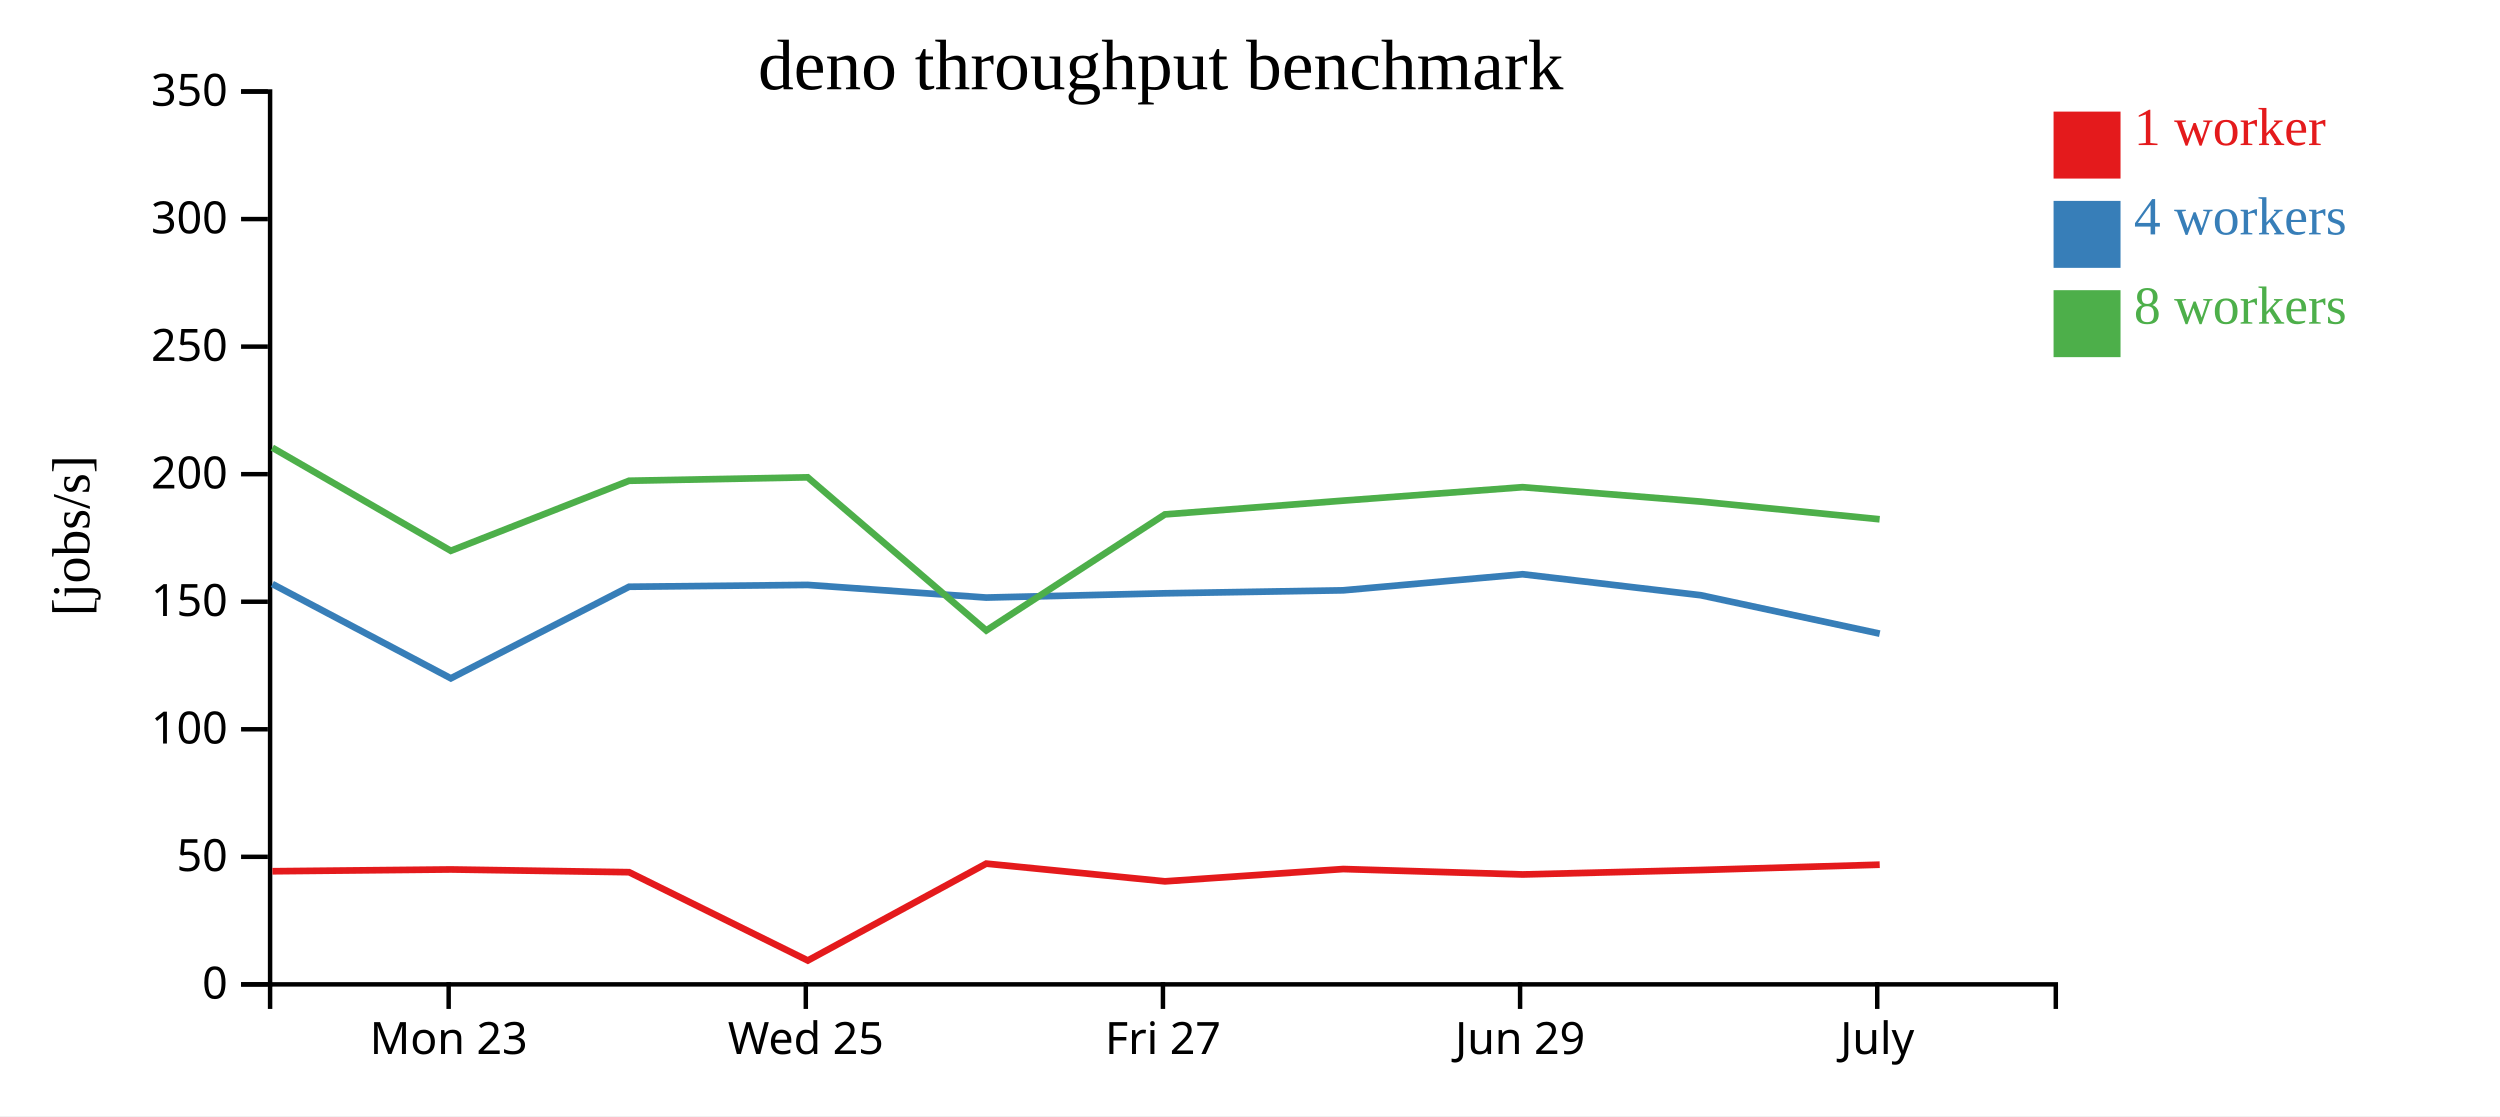
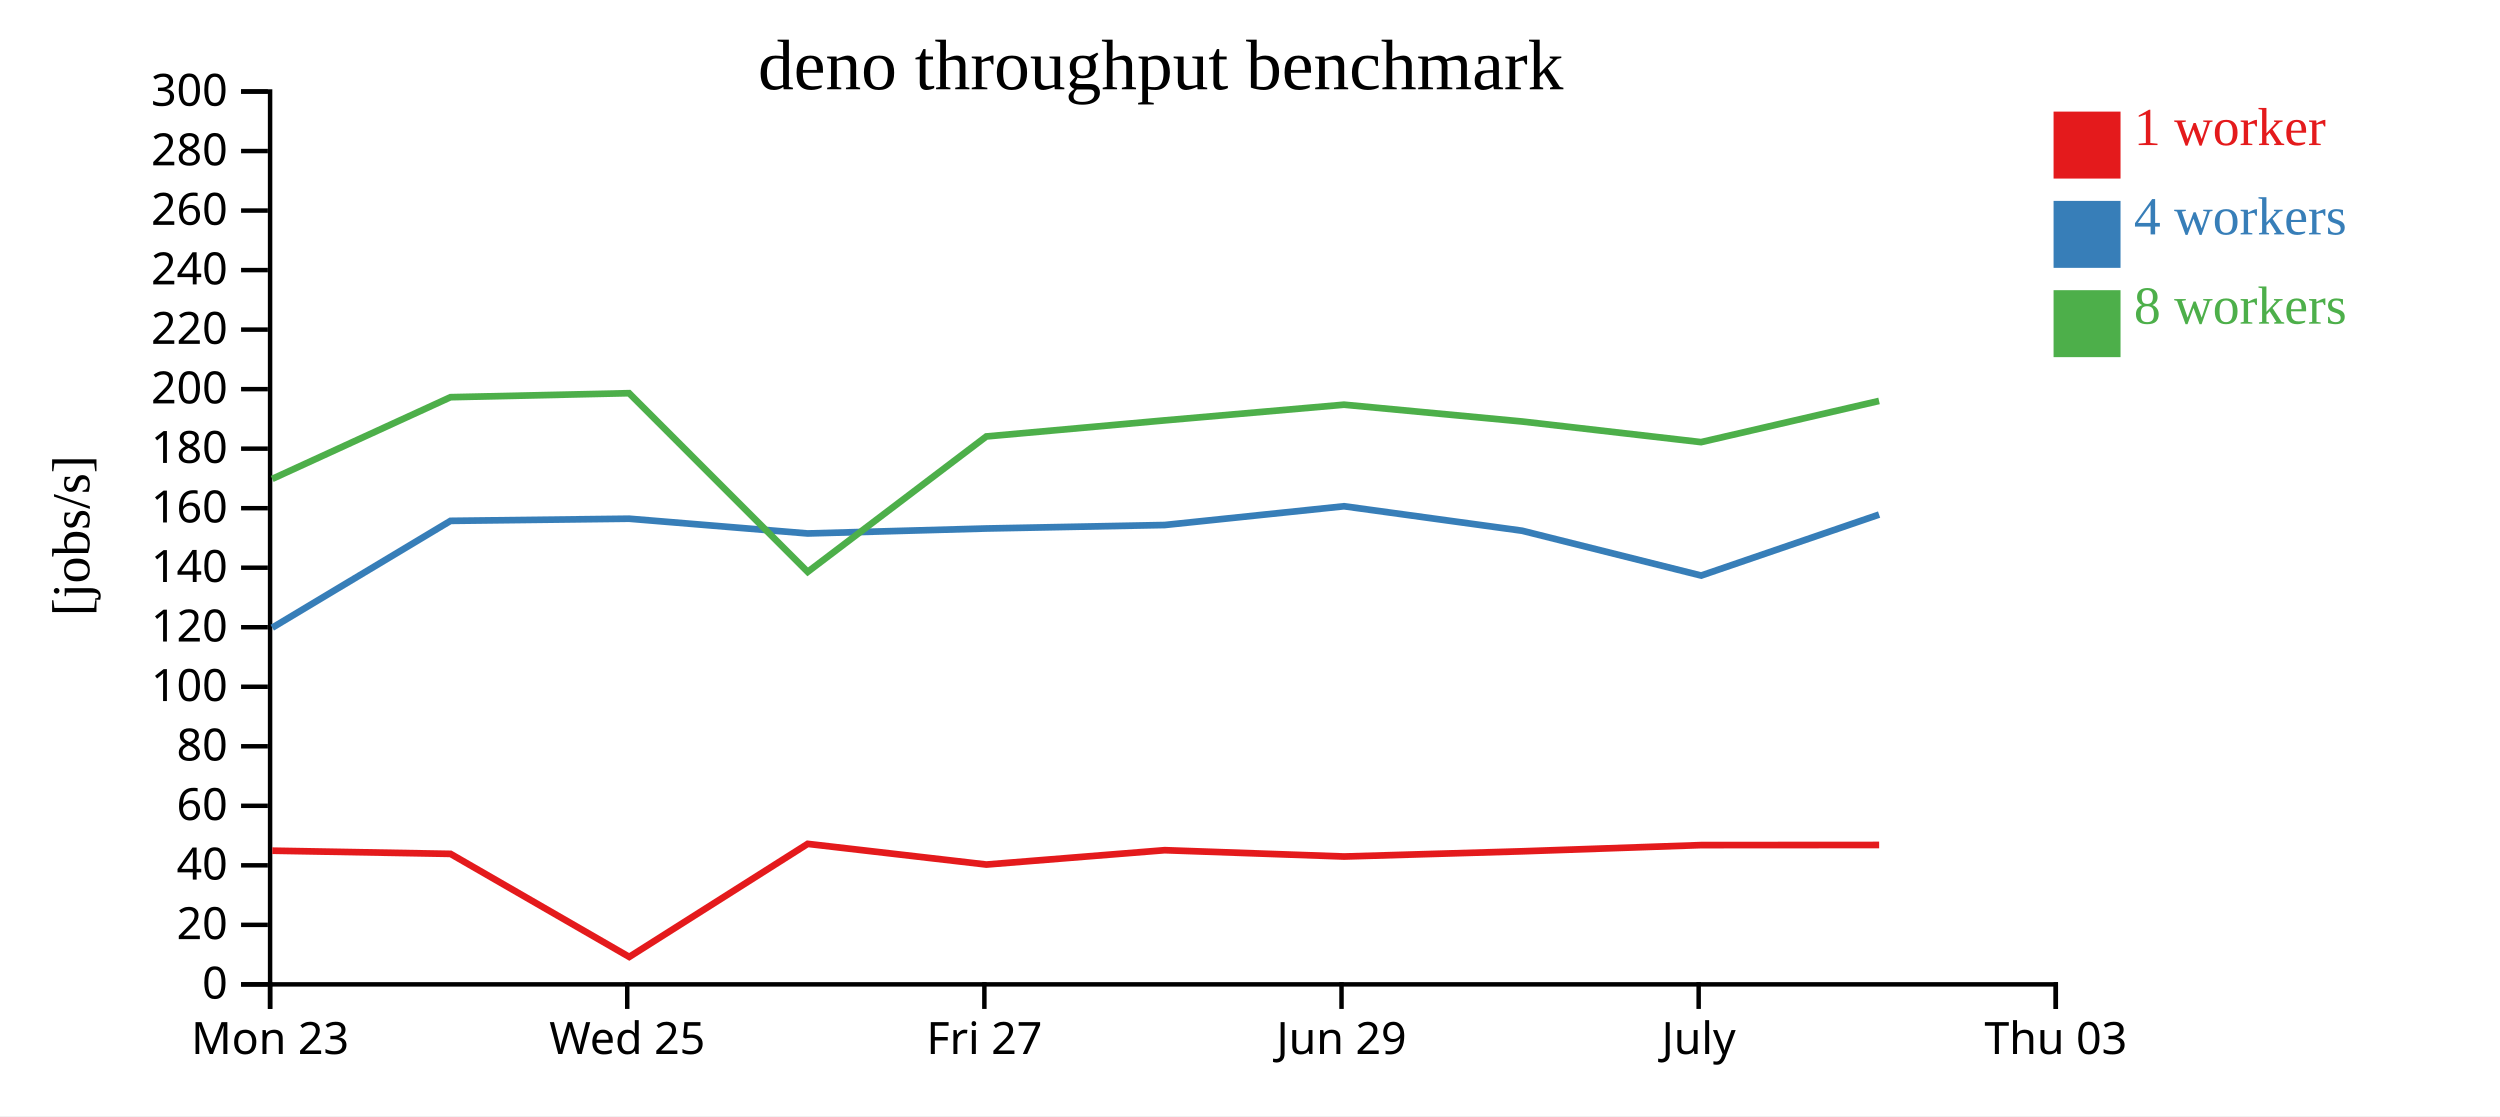
<svg xmlns="http://www.w3.org/2000/svg" width="560" height="250">
  <rect width="100%" height="100%" fill="white" />
  <g transform="translate(60,20)">
    <g transform="translate(0,200)" fill="none" font-size="10" font-family="sans-serif" text-anchor="middle">
      <path class="domain" stroke="currentColor" d="M0.5,6V0.5H400.5V6" />
-       <g class="tick" opacity="1" transform="translate(40.5,0)">
+       <g class="tick" opacity="1" transform="translate(0.5,0)">
        <line stroke="currentColor" y2="6" />
        <text fill="currentColor" y="9" dy="0.71em">Mon 23</text>
      </g>
-       <g class="tick" opacity="1" transform="translate(120.5,0)">
+       <g class="tick" opacity="1" transform="translate(80.5,0)">
        <line stroke="currentColor" y2="6" />
        <text fill="currentColor" y="9" dy="0.71em">Wed 25</text>
      </g>
-       <g class="tick" opacity="1" transform="translate(200.5,0)">
+       <g class="tick" opacity="1" transform="translate(160.5,0)">
        <line stroke="currentColor" y2="6" />
        <text fill="currentColor" y="9" dy="0.71em">Fri 27</text>
      </g>
-       <g class="tick" opacity="1" transform="translate(280.5,0)">
+       <g class="tick" opacity="1" transform="translate(240.5,0)">
        <line stroke="currentColor" y2="6" />
        <text fill="currentColor" y="9" dy="0.71em">Jun 29</text>
      </g>
-       <g class="tick" opacity="1" transform="translate(360.5,0)">
+       <g class="tick" opacity="1" transform="translate(320.5,0)">
        <line stroke="currentColor" y2="6" />
        <text fill="currentColor" y="9" dy="0.71em">July</text>
+       </g>
+       <g class="tick" opacity="1" transform="translate(400.5,0)">
+         <line stroke="currentColor" y2="6" />
+         <text fill="currentColor" y="9" dy="0.71em">Thu 03</text>
      </g>
    </g>
    <g fill="none" font-size="10" font-family="sans-serif" text-anchor="end">
      <path class="domain" stroke="currentColor" d="M-6,200.5H0.5V0.5H-6" />
      <g class="tick" opacity="1" transform="translate(0,200.5)">
        <line stroke="currentColor" x2="-6" />
        <text fill="currentColor" x="-9" dy="0.32em">0</text>
      </g>
-       <g class="tick" opacity="1" transform="translate(0,171.9286)">
+       <g class="tick" opacity="1" transform="translate(0,187.1667)">
        <line stroke="currentColor" x2="-6" />
-         <text fill="currentColor" x="-9" dy="0.32em">50</text>
+         <text fill="currentColor" x="-9" dy="0.32em">20</text>
      </g>
-       <g class="tick" opacity="1" transform="translate(0,143.3571)">
+       <g class="tick" opacity="1" transform="translate(0,173.8333)">
+         <line stroke="currentColor" x2="-6" />
+         <text fill="currentColor" x="-9" dy="0.32em">40</text>
+       </g>
+       <g class="tick" opacity="1" transform="translate(0,160.5)">
+         <line stroke="currentColor" x2="-6" />
+         <text fill="currentColor" x="-9" dy="0.32em">60</text>
+       </g>
+       <g class="tick" opacity="1" transform="translate(0,147.1667)">
+         <line stroke="currentColor" x2="-6" />
+         <text fill="currentColor" x="-9" dy="0.32em">80</text>
+       </g>
+       <g class="tick" opacity="1" transform="translate(0,133.8333)">
        <line stroke="currentColor" x2="-6" />
        <text fill="currentColor" x="-9" dy="0.32em">100</text>
      </g>
-       <g class="tick" opacity="1" transform="translate(0,114.7857)">
+       <g class="tick" opacity="1" transform="translate(0,120.5)">
        <line stroke="currentColor" x2="-6" />
-         <text fill="currentColor" x="-9" dy="0.32em">150</text>
+         <text fill="currentColor" x="-9" dy="0.32em">120</text>
      </g>
-       <g class="tick" opacity="1" transform="translate(0,86.21429)">
+       <g class="tick" opacity="1" transform="translate(0,107.1667)">
+         <line stroke="currentColor" x2="-6" />
+         <text fill="currentColor" x="-9" dy="0.32em">140</text>
+       </g>
+       <g class="tick" opacity="1" transform="translate(0,93.83333)">
+         <line stroke="currentColor" x2="-6" />
+         <text fill="currentColor" x="-9" dy="0.32em">160</text>
+       </g>
+       <g class="tick" opacity="1" transform="translate(0,80.5)">
+         <line stroke="currentColor" x2="-6" />
+         <text fill="currentColor" x="-9" dy="0.32em">180</text>
+       </g>
+       <g class="tick" opacity="1" transform="translate(0,67.16667)">
        <line stroke="currentColor" x2="-6" />
        <text fill="currentColor" x="-9" dy="0.32em">200</text>
      </g>
-       <g class="tick" opacity="1" transform="translate(0,57.64286)">
+       <g class="tick" opacity="1" transform="translate(0,53.83333)">
        <line stroke="currentColor" x2="-6" />
-         <text fill="currentColor" x="-9" dy="0.32em">250</text>
+         <text fill="currentColor" x="-9" dy="0.32em">220</text>
      </g>
-       <g class="tick" opacity="1" transform="translate(0,29.07143)">
+       <g class="tick" opacity="1" transform="translate(0,40.5)">
        <line stroke="currentColor" x2="-6" />
-         <text fill="currentColor" x="-9" dy="0.32em">300</text>
+         <text fill="currentColor" x="-9" dy="0.32em">240</text>
+       </g>
+       <g class="tick" opacity="1" transform="translate(0,27.16667)">
+         <line stroke="currentColor" x2="-6" />
+         <text fill="currentColor" x="-9" dy="0.32em">260</text>
+       </g>
+       <g class="tick" opacity="1" transform="translate(0,13.83333)">
+         <line stroke="currentColor" x2="-6" />
+         <text fill="currentColor" x="-9" dy="0.32em">280</text>
      </g>
      <g class="tick" opacity="1" transform="translate(0,0.5)">
        <line stroke="currentColor" x2="-6" />
-         <text fill="currentColor" x="-9" dy="0.32em">350</text>
+         <text fill="currentColor" x="-9" dy="0.32em">300</text>
      </g>
    </g>
    <text text-anchor="middle" style="font-size: 12px" transform="rotate(-90)" y="-40" x="-100">[jobs/s]</text>
    <text text-anchor="middle" style="font-size: 16px" y="0" x="200">deno throughput benchmark</text>
-     <path class="line" fill="none" stroke="#e41a1c" stroke-width="1.5" d="M1.012,175.162L40.991,174.76L80.921,175.374L120.95,195.155L160.921,173.452L200.951,177.423L240.896,174.666L281.073,175.881L320.981,174.88L361.054,173.689" />
-     <path class="line" fill="none" stroke="#377eb8" stroke-width="1.5" d="M1.009,110.816L40.987,131.946L80.916,111.434L120.92,111.02L160.909,113.855L200.936,112.901L240.886,112.232L281.064,108.63L320.97,113.332L361.055,121.936" />
-     <path class="line" fill="none" stroke="#4daf4a" stroke-width="1.5" d="M1.007,80.287L40.978,103.377L80.911,87.691L120.913,86.92L160.921,121.226L200.933,95.228L240.877,92.143L281.059,89.129L320.967,92.359L361.037,96.318" />
+     <path class="line" fill="none" stroke="#e41a1c" stroke-width="1.5" d="M0.991,170.554L40.921,171.269L80.95,194.347L120.921,169.027L160.951,173.66L200.896,170.444L241.073,171.861L280.981,170.693L321.054,169.303L360.929,169.275" />
+     <path class="line" fill="none" stroke="#377eb8" stroke-width="1.5" d="M0.987,120.603L40.916,96.673L80.92,96.19L120.909,99.497L160.936,98.384L200.886,97.604L241.064,93.402L280.97,98.888L321.055,108.925L360.917,95.266" />
+     <path class="line" fill="none" stroke="#4daf4a" stroke-width="1.5" d="M0.978,87.273L40.911,68.973L80.913,68.074L120.921,108.097L160.933,77.766L200.877,74.166L241.059,70.651L280.967,74.419L321.037,79.037L360.91,69.809" />
    <rect class="dot" x="400" y="5" width="15" height="15" style="fill: #e41a1c;" />
    <rect class="dot" x="400" y="25" width="15" height="15" style="fill: #377eb8;" />
    <rect class="dot" x="400" y="45" width="15" height="15" style="fill: #4daf4a;" />
    <text class="label" x="418" y="12.5" style="fill: #e41a1c; alignment-baseline: middle;" text-anchor="left">1 worker</text>
    <text class="label" x="418" y="32.5" style="fill: #377eb8; alignment-baseline: middle;" text-anchor="left">4 workers</text>
    <text class="label" x="418" y="52.5" style="fill: #4daf4a; alignment-baseline: middle;" text-anchor="left">8 workers</text>
  </g>
</svg>
